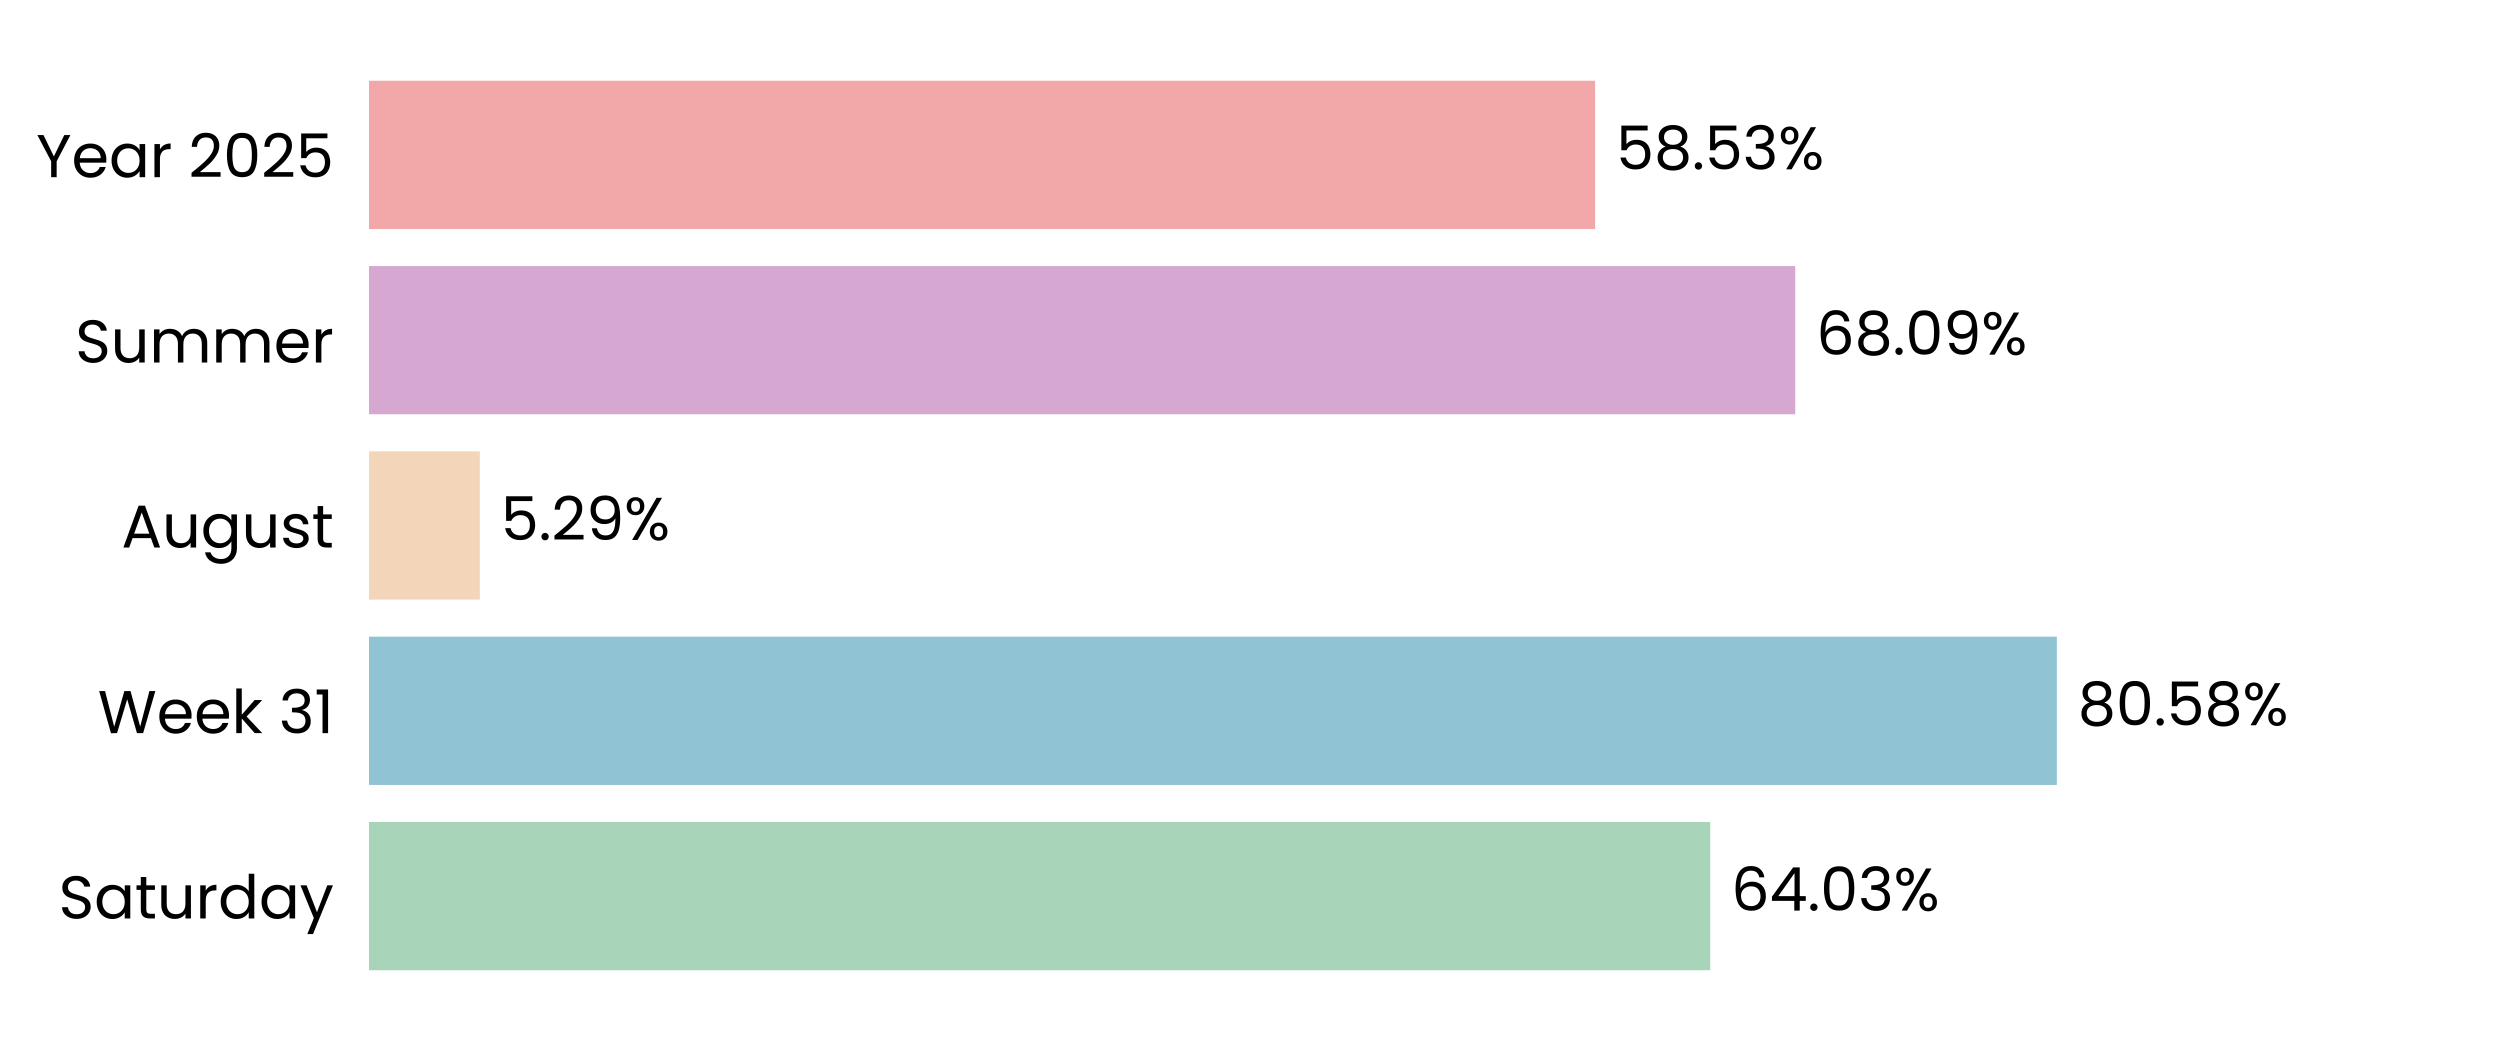
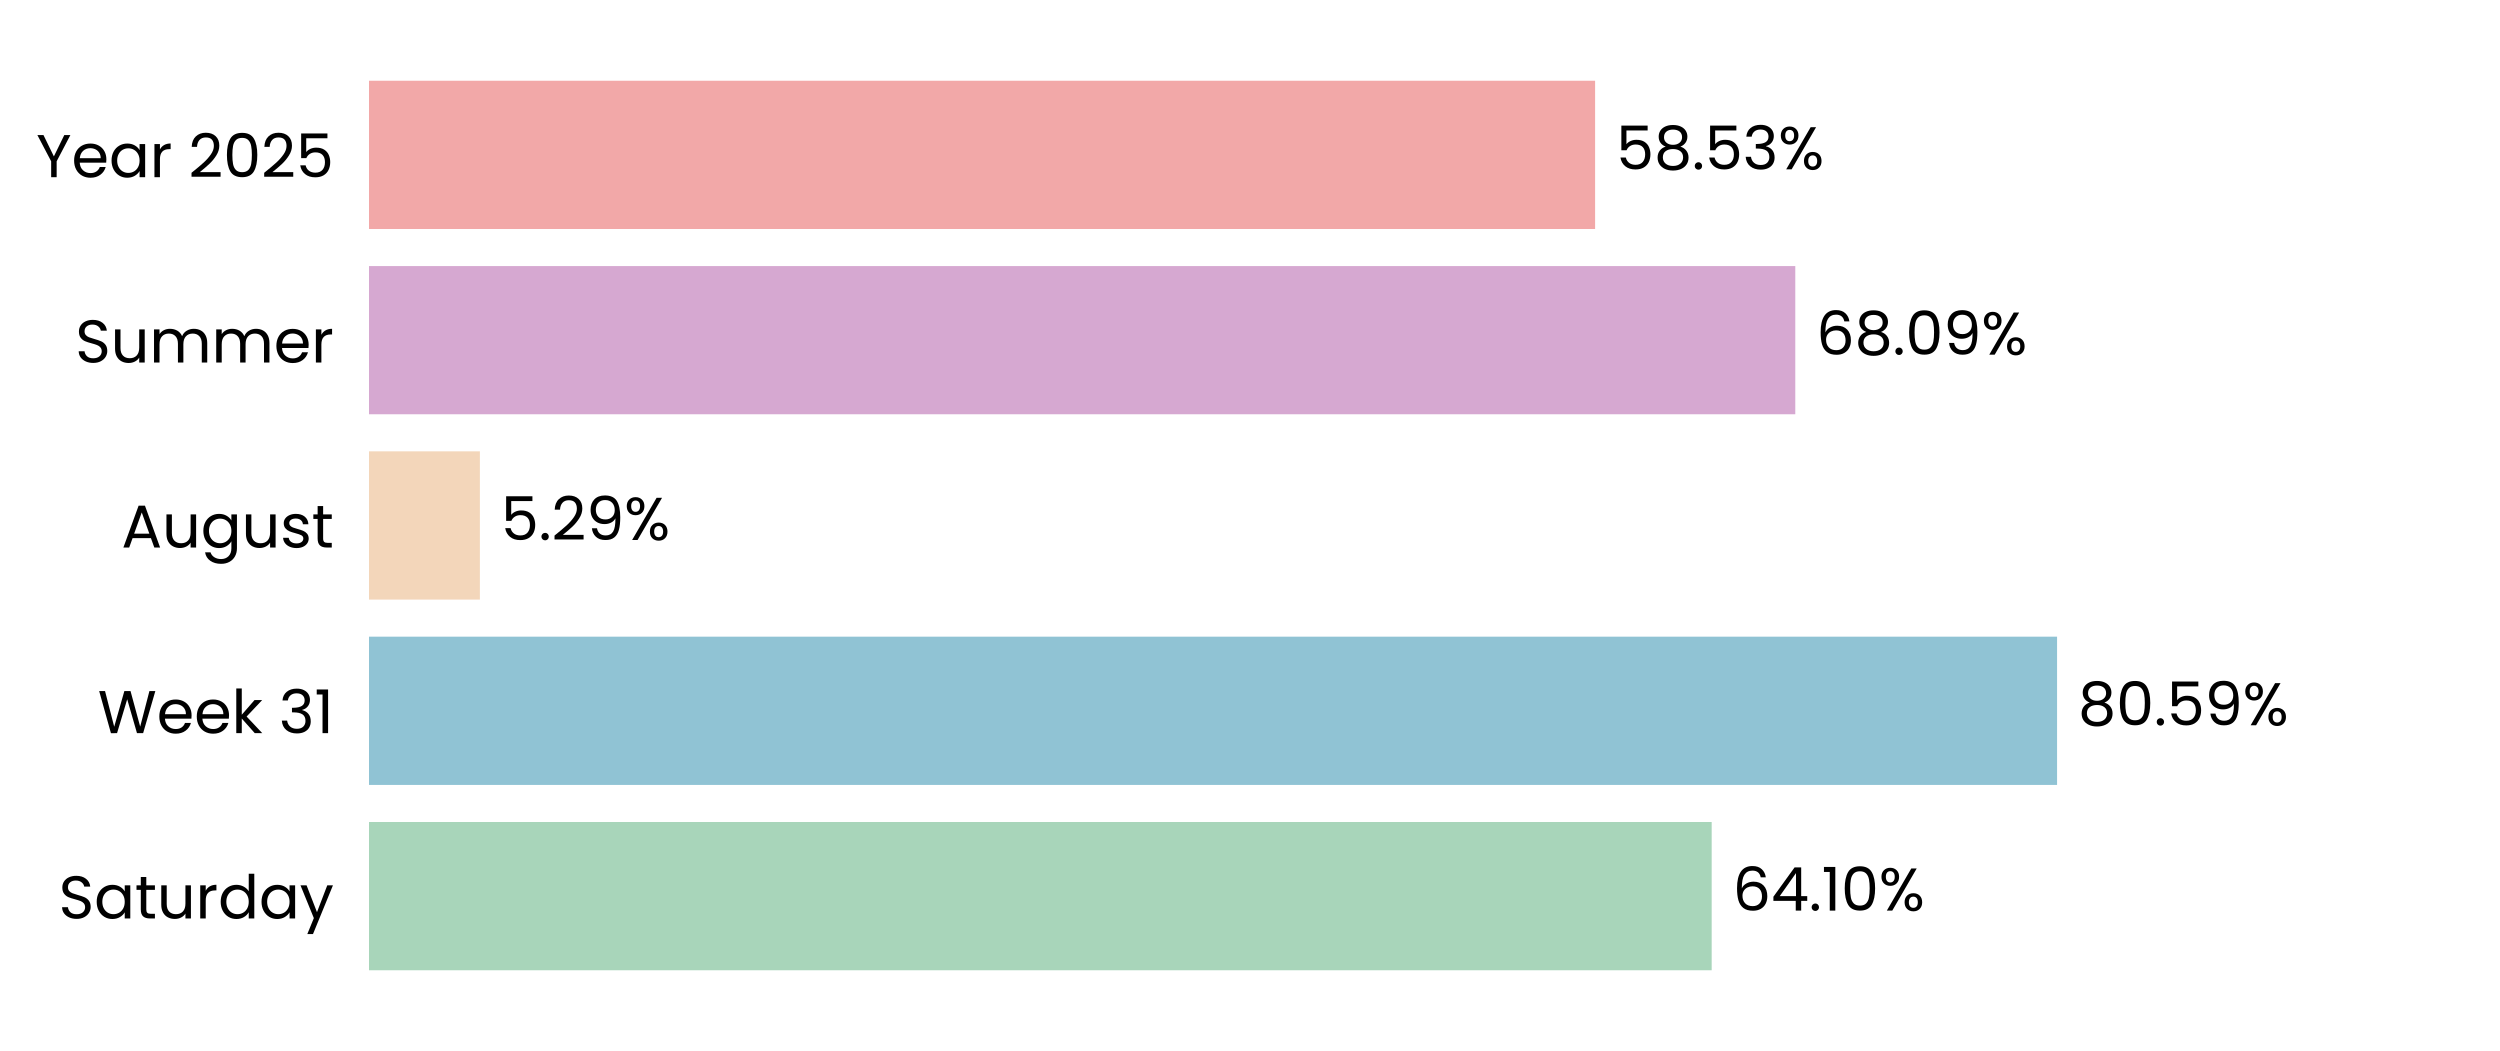
<svg xmlns="http://www.w3.org/2000/svg" xmlns:xlink="http://www.w3.org/1999/xlink" width="496.691pt" height="208.8pt" viewBox="0 0 496.691 208.8" version="1.1">
  <defs>
    <style type="text/css">*{stroke-linejoin: round; stroke-linecap: butt}</style>
  </defs>
  <g id="figure_1">
    <g id="patch_1">
      <path d="M 0 208.8  L 496.691 208.8  L 496.691 0  L 0 0  L 0 208.8  z " style="fill: none" />
    </g>
    <g id="axes_1">
      <g id="patch_2">
        <path d="M 73.311 201.6  L 489.491 201.6  L 489.491 7.2  L 73.311 7.2  L 73.311 201.6  z " style="fill: none" />
      </g>
      <g id="patch_3">
-         <path d="M 73.311 192.764  L 339.782 192.764  L 339.782 163.309  L 73.311 163.309  z " clip-path="url(#p83c52db1a5)" style="fill: #a8d5ba" />
+         <path d="M 73.311 192.764  L 340.071 192.764  L 340.071 163.309  L 73.311 163.309  z " clip-path="url(#pd58a7e8aff)" style="fill: #a8d5ba" />
      </g>
      <g id="patch_4">
-         <path d="M 73.311 155.945  L 408.65 155.945  L 408.65 126.491  L 73.311 126.491  z " clip-path="url(#p83c52db1a5)" style="fill: #90c3d4" />
+         <path d="M 73.311 155.945  L 408.691 155.945  L 408.691 126.491  L 73.311 126.491  z " clip-path="url(#pd58a7e8aff)" style="fill: #90c3d4" />
      </g>
      <g id="patch_5">
-         <path d="M 73.311 119.127  L 95.332 119.127  L 95.332 89.673  L 73.311 89.673  z " clip-path="url(#p83c52db1a5)" style="fill: #f3d6ba" />
+         <path d="M 73.311 119.127  L 95.342 119.127  L 95.342 89.673  L 73.311 89.673  z " clip-path="url(#pd58a7e8aff)" style="fill: #f3d6ba" />
      </g>
      <g id="patch_6">
-         <path d="M 73.311 82.309  L 356.677 82.309  L 356.677 52.855  L 73.311 52.855  z " clip-path="url(#p83c52db1a5)" style="fill: #d6a8d1" />
+         <path d="M 73.311 82.309  L 356.68 82.309  L 356.68 52.855  L 73.311 52.855  z " clip-path="url(#pd58a7e8aff)" style="fill: #d6a8d1" />
      </g>
      <g id="patch_7">
-         <path d="M 73.311 45.491  L 316.908 45.491  L 316.908 16.036  L 73.311 16.036  z " clip-path="url(#p83c52db1a5)" style="fill: #f2a8a8" />
+         <path d="M 73.311 45.491  L 316.909 45.491  L 316.909 16.036  L 73.311 16.036  z " clip-path="url(#pd58a7e8aff)" style="fill: #f2a8a8" />
      </g>
      <g id="matplotlib.axis_1">
        <g id="ytick_1">
          <g id="text_1">
            <g transform="translate(11.65312 182.4764) scale(0.12 -0.12)">
              <defs>
                <path id="Poppins-Regular-53" d="M 1907 -45  Q 1466 -45 1117 112  Q 768 269 569 547  Q 371 826 365 1190  L 986 1190  Q 1018 877 1245 662  Q 1472 448 1907 448  Q 2323 448 2563 656  Q 2803 864 2803 1190  Q 2803 1446 2662 1606  Q 2522 1766 2310 1849  Q 2099 1933 1741 2029  Q 1299 2144 1033 2259  Q 768 2374 579 2620  Q 390 2867 390 3283  Q 390 3648 576 3929  Q 762 4211 1098 4364  Q 1434 4518 1869 4518  Q 2496 4518 2896 4204  Q 3296 3891 3347 3373  L 2707 3373  Q 2675 3629 2438 3824  Q 2202 4019 1811 4019  Q 1446 4019 1216 3830  Q 986 3642 986 3302  Q 986 3059 1123 2905  Q 1261 2752 1462 2672  Q 1664 2592 2029 2490  Q 2470 2368 2739 2249  Q 3008 2131 3200 1884  Q 3392 1638 3392 1216  Q 3392 890 3219 602  Q 3046 314 2707 134  Q 2368 -45 1907 -45  z " transform="scale(0.015625)" />
                <path id="Poppins-Regular-61" d="M 275 1766  Q 275 2304 492 2710  Q 710 3117 1091 3341  Q 1472 3565 1939 3565  Q 2400 3565 2739 3366  Q 3078 3168 3245 2867  L 3245 3507  L 3834 3507  L 3834 0  L 3245 0  L 3245 653  Q 3072 346 2729 144  Q 2387 -58 1933 -58  Q 1466 -58 1088 172  Q 710 403 492 819  Q 275 1235 275 1766  z M 3245 1760  Q 3245 2157 3085 2451  Q 2925 2746 2653 2902  Q 2381 3059 2054 3059  Q 1728 3059 1459 2905  Q 1190 2752 1030 2457  Q 870 2163 870 1766  Q 870 1363 1030 1065  Q 1190 768 1459 611  Q 1728 454 2054 454  Q 2381 454 2653 611  Q 2925 768 3085 1065  Q 3245 1363 3245 1760  z " transform="scale(0.015625)" />
                <path id="Poppins-Regular-74" d="M 1203 3027  L 1203 960  Q 1203 704 1312 598  Q 1421 493 1690 493  L 2118 493  L 2118 0  L 1594 0  Q 1107 0 864 224  Q 621 448 621 960  L 621 3027  L 166 3027  L 166 3507  L 621 3507  L 621 4390  L 1203 4390  L 1203 3507  L 2118 3507  L 2118 3027  L 1203 3027  z " transform="scale(0.015625)" />
                <path id="Poppins-Regular-75" d="M 3603 3507  L 3603 0  L 3021 0  L 3021 518  Q 2854 250 2556 99  Q 2259 -51 1901 -51  Q 1491 -51 1164 118  Q 838 288 649 627  Q 461 966 461 1453  L 461 3507  L 1037 3507  L 1037 1530  Q 1037 1011 1299 732  Q 1562 454 2016 454  Q 2483 454 2752 742  Q 3021 1030 3021 1581  L 3021 3507  L 3603 3507  z " transform="scale(0.015625)" />
                <path id="Poppins-Regular-72" d="M 1075 2938  Q 1229 3238 1513 3404  Q 1798 3571 2208 3571  L 2208 2970  L 2054 2970  Q 1075 2970 1075 1907  L 1075 0  L 493 0  L 493 3507  L 1075 3507  L 1075 2938  z " transform="scale(0.015625)" />
                <path id="Poppins-Regular-64" d="M 275 1766  Q 275 2304 492 2710  Q 710 3117 1091 3341  Q 1472 3565 1946 3565  Q 2355 3565 2707 3376  Q 3059 3187 3245 2880  L 3245 4736  L 3834 4736  L 3834 0  L 3245 0  L 3245 659  Q 3072 346 2733 144  Q 2394 -58 1939 -58  Q 1472 -58 1091 172  Q 710 403 492 819  Q 275 1235 275 1766  z M 3245 1760  Q 3245 2157 3085 2451  Q 2925 2746 2653 2902  Q 2381 3059 2054 3059  Q 1728 3059 1459 2905  Q 1190 2752 1030 2457  Q 870 2163 870 1766  Q 870 1363 1030 1065  Q 1190 768 1459 611  Q 1728 454 2054 454  Q 2381 454 2653 611  Q 2925 768 3085 1065  Q 3245 1363 3245 1760  z " transform="scale(0.015625)" />
                <path id="Poppins-Regular-79" d="M 3514 3507  L 1402 -1651  L 800 -1651  L 1491 38  L 77 3507  L 723 3507  L 1824 666  L 2912 3507  L 3514 3507  z " transform="scale(0.015625)" />
              </defs>
              <use xlink:href="#Poppins-Regular-53" />
              <use xlink:href="#Poppins-Regular-61" transform="translate(58.7 0)" />
              <use xlink:href="#Poppins-Regular-74" transform="translate(126.3 0)" />
              <use xlink:href="#Poppins-Regular-75" transform="translate(162.7 0)" />
              <use xlink:href="#Poppins-Regular-72" transform="translate(226.7 0)" />
              <use xlink:href="#Poppins-Regular-64" transform="translate(264 0)" />
              <use xlink:href="#Poppins-Regular-61" transform="translate(331.5999 0)" />
              <use xlink:href="#Poppins-Regular-79" transform="translate(399.1999 0)" />
            </g>
          </g>
        </g>
        <g id="ytick_2">
          <g id="text_2">
            <g transform="translate(19.42687 145.6582) scale(0.12 -0.12)">
              <defs>
                <path id="Poppins-Regular-57" d="M 6099 4461  L 4806 0  L 4154 0  L 3117 3590  L 2042 0  L 1395 -6  L 147 4461  L 768 4461  L 1741 678  L 2816 4461  L 3469 4461  L 4493 691  L 5472 4461  L 6099 4461  z " transform="scale(0.015625)" />
                <path id="Poppins-Regular-65" d="M 3693 1888  Q 3693 1722 3674 1536  L 870 1536  Q 902 1018 1225 726  Q 1549 435 2010 435  Q 2387 435 2640 611  Q 2893 787 2995 1082  L 3622 1082  Q 3482 576 3059 259  Q 2637 -58 2010 -58  Q 1510 -58 1116 166  Q 723 390 499 803  Q 275 1216 275 1760  Q 275 2304 492 2713  Q 710 3123 1104 3344  Q 1498 3565 2010 3565  Q 2509 3565 2893 3347  Q 3277 3130 3485 2749  Q 3693 2368 3693 1888  z M 3091 2010  Q 3091 2342 2944 2582  Q 2797 2822 2544 2947  Q 2291 3072 1984 3072  Q 1542 3072 1232 2790  Q 922 2509 877 2010  L 3091 2010  z " transform="scale(0.015625)" />
                <path id="Poppins-Regular-6b" d="M 2451 0  L 1075 1549  L 1075 0  L 493 0  L 493 4736  L 1075 4736  L 1075 1952  L 2426 3507  L 3238 3507  L 1587 1760  L 3245 0  L 2451 0  z " transform="scale(0.015625)" />
                <path id="Poppins-Regular-20" transform="scale(0.015625)" />
                <path id="Poppins-Regular-33" d="M 384 3462  Q 429 4051 838 4384  Q 1248 4717 1901 4717  Q 2336 4717 2653 4560  Q 2970 4403 3133 4134  Q 3296 3866 3296 3526  Q 3296 3130 3069 2842  Q 2842 2554 2477 2470  L 2477 2438  Q 2893 2336 3136 2035  Q 3379 1734 3379 1248  Q 3379 883 3212 592  Q 3046 301 2713 134  Q 2381 -32 1914 -32  Q 1235 -32 800 323  Q 365 678 314 1331  L 877 1331  Q 922 947 1190 704  Q 1459 461 1907 461  Q 2355 461 2588 694  Q 2822 928 2822 1299  Q 2822 1779 2502 1990  Q 2182 2202 1536 2202  L 1389 2202  L 1389 2688  L 1542 2688  Q 2131 2694 2432 2883  Q 2733 3072 2733 3469  Q 2733 3808 2512 4013  Q 2291 4218 1882 4218  Q 1485 4218 1241 4013  Q 998 3808 954 3462  L 384 3462  z " transform="scale(0.015625)" />
                <path id="Poppins-Regular-31" d="M 243 4096  L 243 4627  L 1446 4627  L 1446 0  L 858 0  L 858 4096  L 243 4096  z " transform="scale(0.015625)" />
              </defs>
              <use xlink:href="#Poppins-Regular-57" />
              <use xlink:href="#Poppins-Regular-65" transform="translate(97.59999 0)" />
              <use xlink:href="#Poppins-Regular-65" transform="translate(159.6 0)" />
              <use xlink:href="#Poppins-Regular-6b" transform="translate(221.6 0)" />
              <use xlink:href="#Poppins-Regular-20" transform="translate(273.0999 0)" />
              <use xlink:href="#Poppins-Regular-33" transform="translate(299.7999 0)" />
              <use xlink:href="#Poppins-Regular-31" transform="translate(358.6999 0)" />
            </g>
          </g>
        </g>
        <g id="ytick_3">
          <g id="text_3">
            <g transform="translate(24.11812 108.78) scale(0.12 -0.12)">
              <defs>
                <path id="Poppins-Regular-41" d="M 3130 992  L 1184 992  L 826 0  L 211 0  L 1824 4435  L 2496 4435  L 4102 0  L 3488 0  L 3130 992  z M 2963 1466  L 2157 3718  L 1350 1466  L 2963 1466  z " transform="scale(0.015625)" />
                <path id="Poppins-Regular-67" d="M 1939 3565  Q 2394 3565 2736 3366  Q 3078 3168 3245 2867  L 3245 3507  L 3834 3507  L 3834 -77  Q 3834 -557 3629 -931  Q 3424 -1306 3043 -1517  Q 2662 -1728 2157 -1728  Q 1466 -1728 1005 -1401  Q 544 -1075 461 -512  L 1037 -512  Q 1133 -832 1433 -1027  Q 1734 -1222 2157 -1222  Q 2637 -1222 2941 -921  Q 3245 -621 3245 -77  L 3245 659  Q 3072 352 2733 147  Q 2394 -58 1939 -58  Q 1472 -58 1091 172  Q 710 403 492 819  Q 275 1235 275 1766  Q 275 2304 492 2710  Q 710 3117 1091 3341  Q 1472 3565 1939 3565  z M 3245 1760  Q 3245 2157 3085 2451  Q 2925 2746 2653 2902  Q 2381 3059 2054 3059  Q 1728 3059 1459 2905  Q 1190 2752 1030 2457  Q 870 2163 870 1766  Q 870 1363 1030 1065  Q 1190 768 1459 611  Q 1728 454 2054 454  Q 2381 454 2653 611  Q 2925 768 3085 1065  Q 3245 1363 3245 1760  z " transform="scale(0.015625)" />
                <path id="Poppins-Regular-73" d="M 1734 -58  Q 1331 -58 1011 80  Q 691 218 505 464  Q 320 710 301 1030  L 902 1030  Q 928 768 1149 601  Q 1370 435 1728 435  Q 2061 435 2253 582  Q 2445 730 2445 954  Q 2445 1184 2240 1296  Q 2035 1408 1606 1517  Q 1216 1619 969 1724  Q 723 1830 547 2038  Q 371 2246 371 2586  Q 371 2854 531 3078  Q 691 3302 985 3433  Q 1280 3565 1658 3565  Q 2240 3565 2598 3270  Q 2957 2976 2982 2464  L 2400 2464  Q 2381 2739 2179 2905  Q 1978 3072 1638 3072  Q 1325 3072 1139 2937  Q 954 2803 954 2586  Q 954 2413 1066 2301  Q 1178 2189 1347 2121  Q 1517 2054 1818 1971  Q 2195 1869 2432 1769  Q 2669 1670 2838 1472  Q 3008 1274 3014 954  Q 3014 666 2854 435  Q 2694 205 2403 73  Q 2112 -58 1734 -58  z " transform="scale(0.015625)" />
              </defs>
              <use xlink:href="#Poppins-Regular-41" />
              <use xlink:href="#Poppins-Regular-75" transform="translate(67.39999 0)" />
              <use xlink:href="#Poppins-Regular-67" transform="translate(131.4 0)" />
              <use xlink:href="#Poppins-Regular-75" transform="translate(199 0)" />
              <use xlink:href="#Poppins-Regular-73" transform="translate(263 0)" />
              <use xlink:href="#Poppins-Regular-74" transform="translate(315.2 0)" />
            </g>
          </g>
        </g>
        <g id="ytick_4">
          <g id="text_4">
            <g transform="translate(14.95125 72.02182) scale(0.12 -0.12)">
              <defs>
                <path id="Poppins-Regular-6d" d="M 4710 3571  Q 5120 3571 5440 3401  Q 5760 3232 5945 2893  Q 6131 2554 6131 2067  L 6131 0  L 5555 0  L 5555 1984  Q 5555 2509 5296 2787  Q 5037 3066 4595 3066  Q 4141 3066 3872 2774  Q 3603 2483 3603 1933  L 3603 0  L 3027 0  L 3027 1984  Q 3027 2509 2768 2787  Q 2509 3066 2067 3066  Q 1613 3066 1344 2774  Q 1075 2483 1075 1933  L 1075 0  L 493 0  L 493 3507  L 1075 3507  L 1075 3002  Q 1248 3277 1539 3424  Q 1830 3571 2182 3571  Q 2624 3571 2963 3372  Q 3302 3174 3469 2790  Q 3616 3162 3955 3366  Q 4294 3571 4710 3571  z " transform="scale(0.015625)" />
              </defs>
              <use xlink:href="#Poppins-Regular-53" />
              <use xlink:href="#Poppins-Regular-75" transform="translate(58.7 0)" />
              <use xlink:href="#Poppins-Regular-6d" transform="translate(122.7 0)" />
              <use xlink:href="#Poppins-Regular-6d" transform="translate(225.7 0)" />
              <use xlink:href="#Poppins-Regular-65" transform="translate(328.7 0)" />
              <use xlink:href="#Poppins-Regular-72" transform="translate(390.6999 0)" />
            </g>
          </g>
        </g>
        <g id="ytick_5">
          <g id="text_5">
            <g transform="translate(7.2 35.20364) scale(0.12 -0.12)">
              <defs>
                <path id="Poppins-Regular-59" d="M 3616 4461  L 2163 1683  L 2163 0  L 1581 0  L 1581 1683  L 122 4461  L 768 4461  L 1869 2202  L 2970 4461  L 3616 4461  z " transform="scale(0.015625)" />
                <path id="Poppins-Regular-32" d="M 326 467  Q 1139 1120 1600 1539  Q 2061 1958 2377 2416  Q 2694 2874 2694 3315  Q 2694 3731 2492 3971  Q 2291 4211 1843 4211  Q 1408 4211 1168 3939  Q 928 3667 909 3213  L 346 3213  Q 371 3930 780 4320  Q 1190 4710 1837 4710  Q 2496 4710 2883 4345  Q 3270 3981 3270 3341  Q 3270 2810 2953 2307  Q 2637 1805 2233 1424  Q 1830 1043 1203 538  L 3405 538  L 3405 51  L 326 51  L 326 467  z " transform="scale(0.015625)" />
                <path id="Poppins-Regular-30" d="M 397 2362  Q 397 3462 755 4080  Q 1114 4698 2010 4698  Q 2899 4698 3257 4080  Q 3616 3462 3616 2362  Q 3616 1242 3257 621  Q 2899 0 2010 0  Q 1114 0 755 621  Q 397 1242 397 2362  z M 3040 2362  Q 3040 2918 2966 3305  Q 2893 3693 2665 3929  Q 2438 4166 2010 4166  Q 1574 4166 1347 3929  Q 1120 3693 1046 3305  Q 973 2918 973 2362  Q 973 1786 1046 1395  Q 1120 1005 1347 768  Q 1574 531 2010 531  Q 2438 531 2665 768  Q 2893 1005 2966 1395  Q 3040 1786 3040 2362  z " transform="scale(0.015625)" />
                <path id="Poppins-Regular-35" d="M 3347 4122  L 1101 4122  L 1101 2662  Q 1248 2867 1536 2998  Q 1824 3130 2157 3130  Q 2688 3130 3021 2909  Q 3354 2688 3498 2339  Q 3642 1990 3642 1600  Q 3642 1139 3469 774  Q 3296 410 2941 198  Q 2586 -13 2061 -13  Q 1389 -13 973 332  Q 557 678 467 1254  L 1037 1254  Q 1120 890 1389 685  Q 1658 480 2067 480  Q 2573 480 2829 784  Q 3085 1088 3085 1587  Q 3085 2086 2829 2358  Q 2573 2630 2074 2630  Q 1734 2630 1481 2467  Q 1229 2304 1114 2022  L 563 2022  L 563 4634  L 3347 4634  L 3347 4122  z " transform="scale(0.015625)" />
              </defs>
              <use xlink:href="#Poppins-Regular-59" />
              <use xlink:href="#Poppins-Regular-65" transform="translate(58.39999 0)" />
              <use xlink:href="#Poppins-Regular-61" transform="translate(120.4 0)" />
              <use xlink:href="#Poppins-Regular-72" transform="translate(188 0)" />
              <use xlink:href="#Poppins-Regular-20" transform="translate(225.3 0)" />
              <use xlink:href="#Poppins-Regular-32" transform="translate(252 0)" />
              <use xlink:href="#Poppins-Regular-30" transform="translate(309.4999 0)" />
              <use xlink:href="#Poppins-Regular-32" transform="translate(372.2999 0)" />
              <use xlink:href="#Poppins-Regular-35" transform="translate(429.7999 0)" />
            </g>
          </g>
        </g>
      </g>
      <g id="text_6">
-         <g transform="translate(343.9439 180.9164) scale(0.12 -0.12)">
+         <g transform="translate(344.2329 180.9164) scale(0.12 -0.12)">
          <defs>
            <path id="Poppins-Regular-36" d="M 2976 3526  Q 2835 4237 2099 4237  Q 1530 4237 1248 3798  Q 966 3360 973 2355  Q 1120 2688 1462 2877  Q 1805 3066 2227 3066  Q 2886 3066 3280 2656  Q 3674 2246 3674 1523  Q 3674 1088 3504 742  Q 3334 397 2992 192  Q 2650 -13 2163 -13  Q 1504 -13 1133 281  Q 762 576 614 1094  Q 467 1613 467 2374  Q 467 4723 2106 4723  Q 2733 4723 3091 4384  Q 3450 4045 3514 3526  L 2976 3526  z M 2106 2573  Q 1830 2573 1587 2461  Q 1344 2349 1193 2121  Q 1043 1894 1043 1568  Q 1043 1082 1324 778  Q 1606 474 2131 474  Q 2579 474 2844 752  Q 3110 1030 3110 1504  Q 3110 2003 2854 2288  Q 2598 2573 2106 2573  z " transform="scale(0.015625)" />
            <path id="Poppins-Regular-34" d="M 256 1030  L 256 1472  L 2502 4582  L 3200 4582  L 3200 1536  L 3840 1536  L 3840 1030  L 3200 1030  L 3200 0  L 2624 0  L 2624 1030  L 256 1030  z M 2650 3974  L 928 1536  L 2650 1536  L 2650 3974  z " transform="scale(0.015625)" />
            <path id="Poppins-Regular-2e" d="M 678 -38  Q 512 -38 397 77  Q 282 192 282 358  Q 282 525 397 640  Q 512 755 678 755  Q 838 755 950 640  Q 1062 525 1062 358  Q 1062 192 950 77  Q 838 -38 678 -38  z " transform="scale(0.015625)" />
            <path id="Poppins-Regular-25" d="M 269 3584  Q 269 4019 531 4278  Q 794 4538 1203 4538  Q 1613 4538 1875 4278  Q 2138 4019 2138 3584  Q 2138 3142 1875 2883  Q 1613 2624 1203 2624  Q 794 2624 531 2883  Q 269 3142 269 3584  z M 4006 4467  L 1414 0  L 838 0  L 3430 4467  L 4006 4467  z M 1203 4179  Q 986 4179 861 4028  Q 736 3878 736 3584  Q 736 3290 861 3136  Q 986 2982 1203 2982  Q 1421 2982 1549 3139  Q 1677 3296 1677 3584  Q 1677 3878 1549 4028  Q 1421 4179 1203 4179  z M 2720 883  Q 2720 1325 2982 1584  Q 3245 1843 3654 1843  Q 4064 1843 4323 1584  Q 4582 1325 4582 883  Q 4582 448 4323 185  Q 4064 -77 3654 -77  Q 3245 -77 2982 182  Q 2720 442 2720 883  z M 3648 1478  Q 3430 1478 3302 1328  Q 3174 1178 3174 883  Q 3174 595 3302 444  Q 3430 294 3648 294  Q 3866 294 3994 444  Q 4122 595 4122 883  Q 4122 1178 3994 1328  Q 3866 1478 3648 1478  z " transform="scale(0.015625)" />
          </defs>
          <use xlink:href="#Poppins-Regular-36" />
          <use xlink:href="#Poppins-Regular-34" transform="translate(63.49999 0)" />
          <use xlink:href="#Poppins-Regular-2e" transform="translate(126.4 0)" />
-           <use xlink:href="#Poppins-Regular-30" transform="translate(147.4 0)" />
-           <use xlink:href="#Poppins-Regular-33" transform="translate(210.2 0)" />
-           <use xlink:href="#Poppins-Regular-25" transform="translate(269.0999 0)" />
+           <use xlink:href="#Poppins-Regular-31" transform="translate(147.4 0)" />
+           <use xlink:href="#Poppins-Regular-30" transform="translate(179.3999 0)" />
+           <use xlink:href="#Poppins-Regular-25" transform="translate(242.1999 0)" />
        </g>
      </g>
      <g id="text_7">
-         <g transform="translate(412.8117 144.0982) scale(0.12 -0.12)">
+         <g transform="translate(412.853 144.0982) scale(0.12 -0.12)">
          <defs>
            <path id="Poppins-Regular-38" d="M 1242 2406  Q 883 2547 691 2816  Q 499 3085 499 3469  Q 499 3814 672 4092  Q 845 4371 1187 4534  Q 1530 4698 2016 4698  Q 2502 4698 2844 4534  Q 3187 4371 3363 4092  Q 3539 3814 3539 3469  Q 3539 3098 3340 2819  Q 3142 2541 2797 2406  Q 3194 2285 3427 1981  Q 3661 1677 3661 1248  Q 3661 832 3456 521  Q 3251 211 2876 41  Q 2502 -128 2016 -128  Q 1530 -128 1162 41  Q 794 211 589 521  Q 384 832 384 1248  Q 384 1677 614 1984  Q 845 2291 1242 2406  z M 2976 3398  Q 2976 3789 2720 4000  Q 2464 4211 2016 4211  Q 1574 4211 1318 4000  Q 1062 3789 1062 3392  Q 1062 3034 1328 2816  Q 1594 2598 2016 2598  Q 2445 2598 2710 2819  Q 2976 3040 2976 3398  z M 2016 2150  Q 1542 2150 1241 1929  Q 941 1709 941 1267  Q 941 858 1232 608  Q 1523 358 2016 358  Q 2509 358 2797 608  Q 3085 858 3085 1267  Q 3085 1696 2790 1923  Q 2496 2150 2016 2150  z " transform="scale(0.015625)" />
+             <path id="Poppins-Regular-39" d="M 1146 1242  Q 1210 877 1443 678  Q 1677 480 2074 480  Q 2605 480 2857 896  Q 3110 1312 3098 2298  Q 2963 2010 2649 1846  Q 2336 1683 1952 1683  Q 1523 1683 1187 1859  Q 851 2035 659 2374  Q 467 2714 467 3194  Q 467 3878 864 4297  Q 1261 4717 1990 4717  Q 2886 4717 3248 4134  Q 3610 3552 3610 2400  Q 3610 1594 3466 1069  Q 3322 544 2979 269  Q 2637 -6 2042 -6  Q 1389 -6 1024 346  Q 659 698 608 1242  L 1146 1242  z M 2048 2176  Q 2477 2176 2752 2441  Q 3027 2707 3027 3162  Q 3027 3642 2758 3936  Q 2490 4230 2003 4230  Q 1555 4230 1289 3948  Q 1024 3667 1024 3206  Q 1024 2739 1286 2457  Q 1549 2176 2048 2176  z " transform="scale(0.015625)" />
          </defs>
          <use xlink:href="#Poppins-Regular-38" />
          <use xlink:href="#Poppins-Regular-30" transform="translate(63.09999 0)" />
          <use xlink:href="#Poppins-Regular-2e" transform="translate(125.9 0)" />
          <use xlink:href="#Poppins-Regular-35" transform="translate(146.9 0)" />
-           <use xlink:href="#Poppins-Regular-38" transform="translate(209.7 0)" />
-           <use xlink:href="#Poppins-Regular-25" transform="translate(272.7999 0)" />
+           <use xlink:href="#Poppins-Regular-39" transform="translate(209.7 0)" />
+           <use xlink:href="#Poppins-Regular-25" transform="translate(272.6999 0)" />
        </g>
      </g>
      <g id="text_8">
-         <g transform="translate(99.49404 107.28) scale(0.12 -0.12)">
-           <defs>
-             <path id="Poppins-Regular-39" d="M 1146 1242  Q 1210 877 1443 678  Q 1677 480 2074 480  Q 2605 480 2857 896  Q 3110 1312 3098 2298  Q 2963 2010 2649 1846  Q 2336 1683 1952 1683  Q 1523 1683 1187 1859  Q 851 2035 659 2374  Q 467 2714 467 3194  Q 467 3878 864 4297  Q 1261 4717 1990 4717  Q 2886 4717 3248 4134  Q 3610 3552 3610 2400  Q 3610 1594 3466 1069  Q 3322 544 2979 269  Q 2637 -6 2042 -6  Q 1389 -6 1024 346  Q 659 698 608 1242  L 1146 1242  z M 2048 2176  Q 2477 2176 2752 2441  Q 3027 2707 3027 3162  Q 3027 3642 2758 3936  Q 2490 4230 2003 4230  Q 1555 4230 1289 3948  Q 1024 3667 1024 3206  Q 1024 2739 1286 2457  Q 1549 2176 2048 2176  z " transform="scale(0.015625)" />
-           </defs>
+         <g transform="translate(99.50337 107.28) scale(0.12 -0.12)">
          <use xlink:href="#Poppins-Regular-35" />
          <use xlink:href="#Poppins-Regular-2e" transform="translate(62.79999 0)" />
          <use xlink:href="#Poppins-Regular-32" transform="translate(83.79997 0)" />
          <use xlink:href="#Poppins-Regular-39" transform="translate(141.3 0)" />
          <use xlink:href="#Poppins-Regular-25" transform="translate(204.2999 0)" />
        </g>
      </g>
      <g id="text_9">
-         <g transform="translate(360.8386 70.46182) scale(0.12 -0.12)">
+         <g transform="translate(360.8417 70.46182) scale(0.12 -0.12)">
          <use xlink:href="#Poppins-Regular-36" />
          <use xlink:href="#Poppins-Regular-38" transform="translate(63.49999 0)" />
          <use xlink:href="#Poppins-Regular-2e" transform="translate(126.6 0)" />
          <use xlink:href="#Poppins-Regular-30" transform="translate(147.6 0)" />
          <use xlink:href="#Poppins-Regular-39" transform="translate(210.3999 0)" />
          <use xlink:href="#Poppins-Regular-25" transform="translate(273.3999 0)" />
        </g>
      </g>
      <g id="text_10">
-         <g transform="translate(321.0698 33.64364) scale(0.12 -0.12)">
+         <g transform="translate(321.0706 33.64364) scale(0.12 -0.12)">
          <use xlink:href="#Poppins-Regular-35" />
          <use xlink:href="#Poppins-Regular-38" transform="translate(62.79999 0)" />
          <use xlink:href="#Poppins-Regular-2e" transform="translate(125.9 0)" />
          <use xlink:href="#Poppins-Regular-35" transform="translate(146.9 0)" />
          <use xlink:href="#Poppins-Regular-33" transform="translate(209.7 0)" />
          <use xlink:href="#Poppins-Regular-25" transform="translate(268.5999 0)" />
        </g>
      </g>
    </g>
  </g>
  <defs>
-     <clipPath id="p83c52db1a5">
+     <clipPath id="pd58a7e8aff">
      <rect x="73.311" y="7.2" width="416.18" height="194.4" />
    </clipPath>
  </defs>
</svg>
